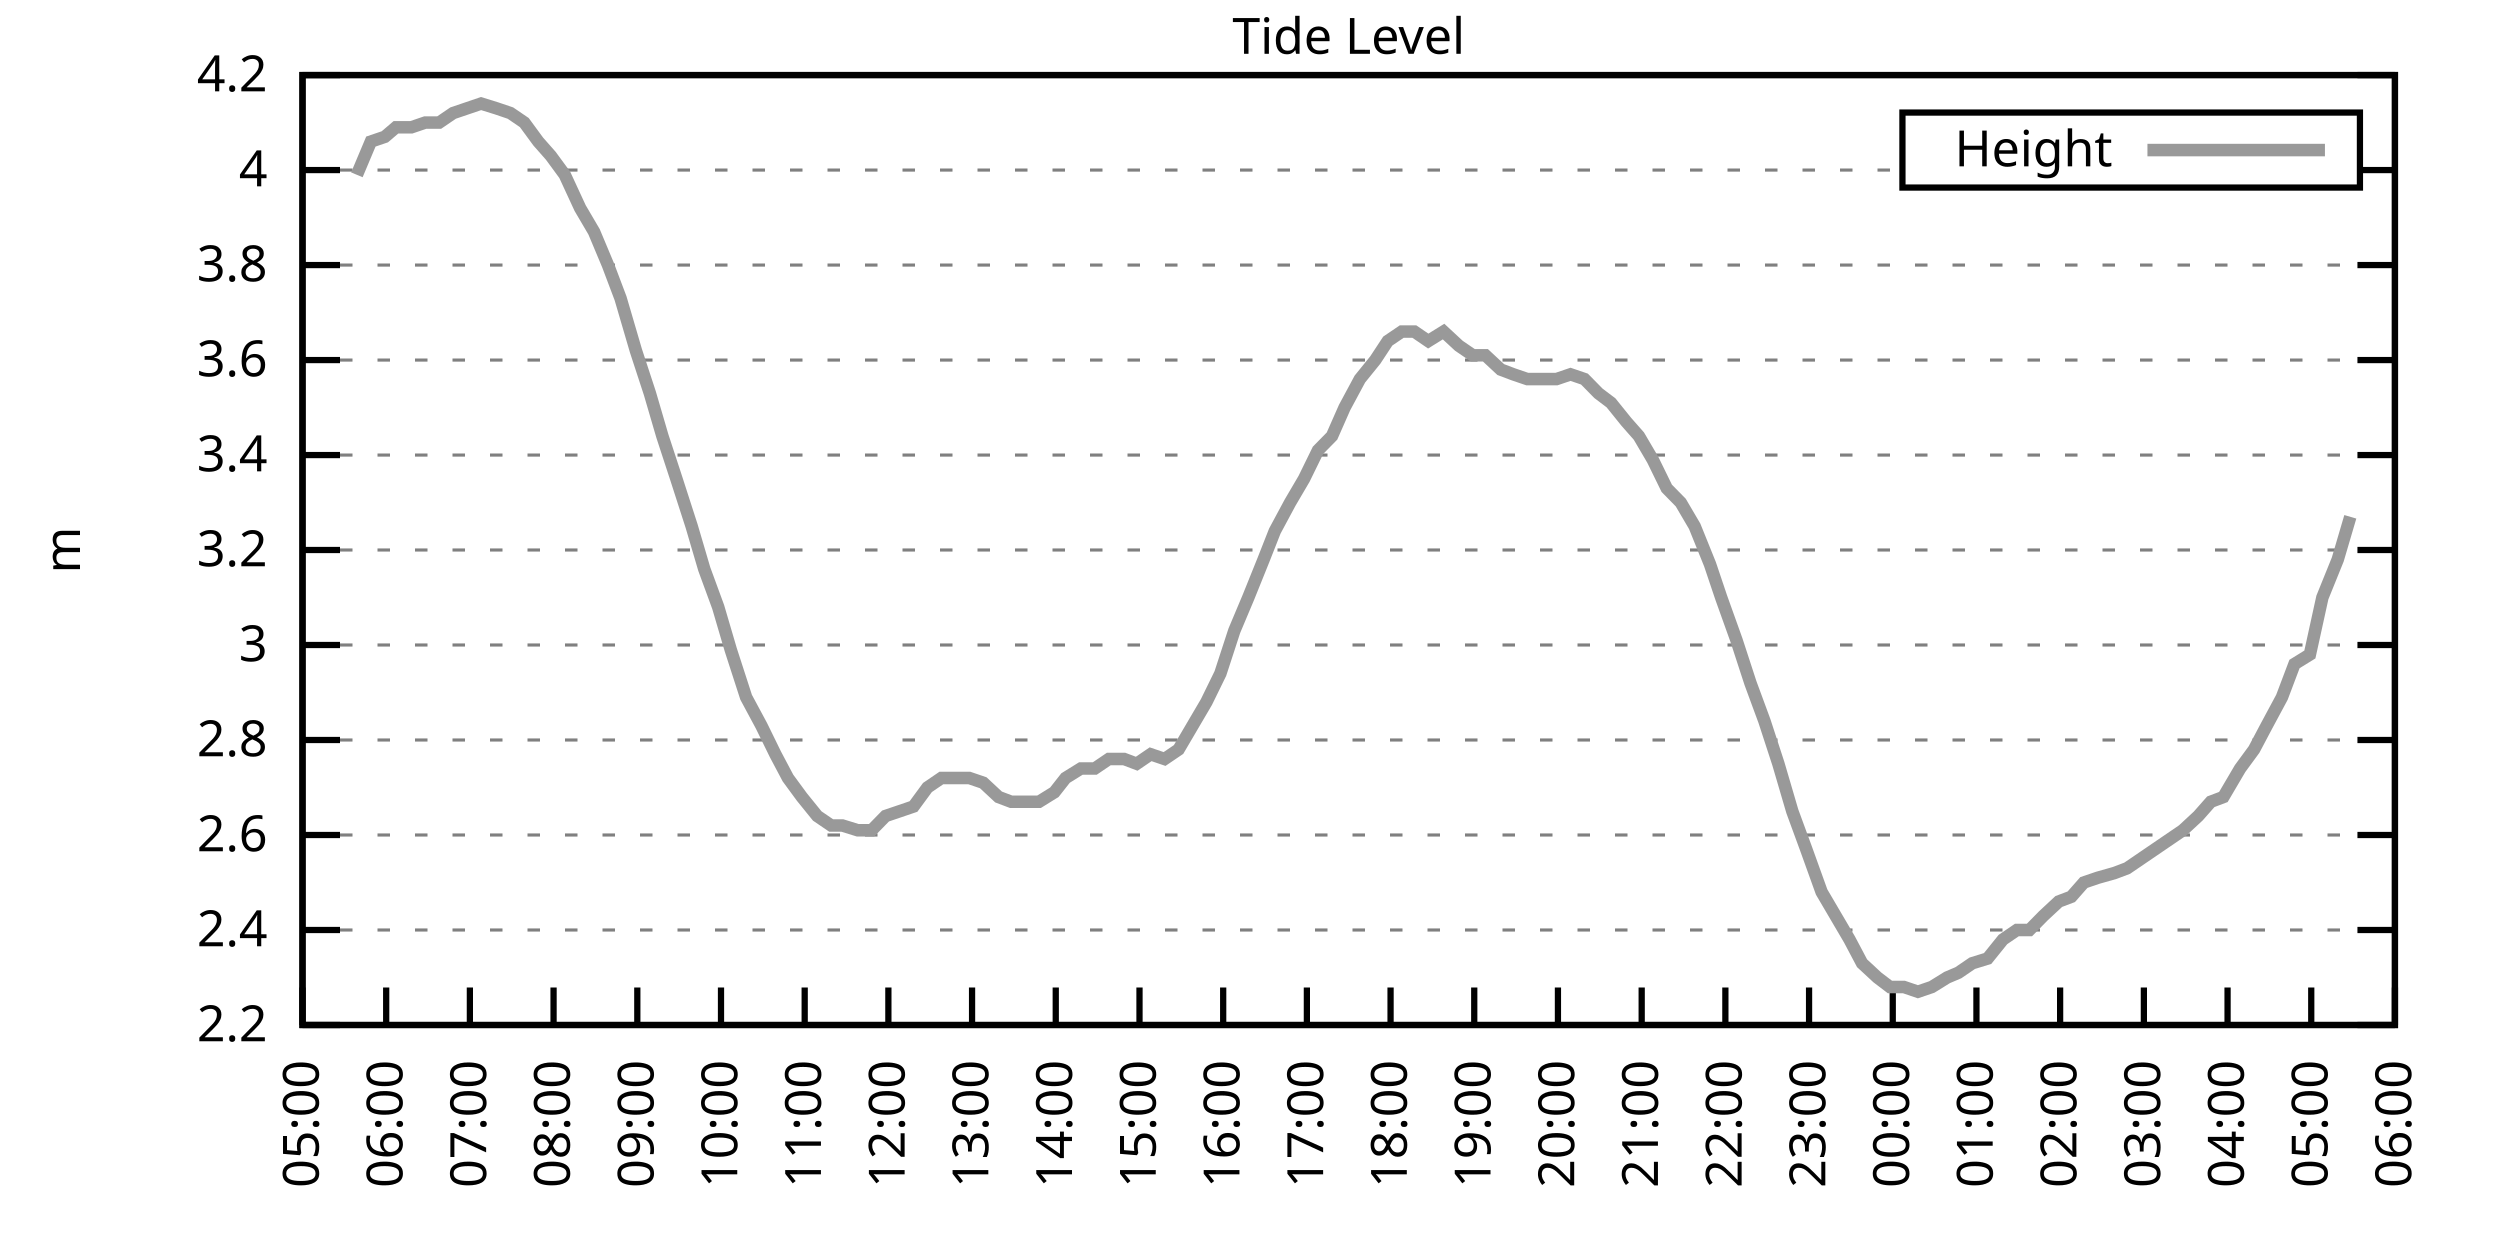
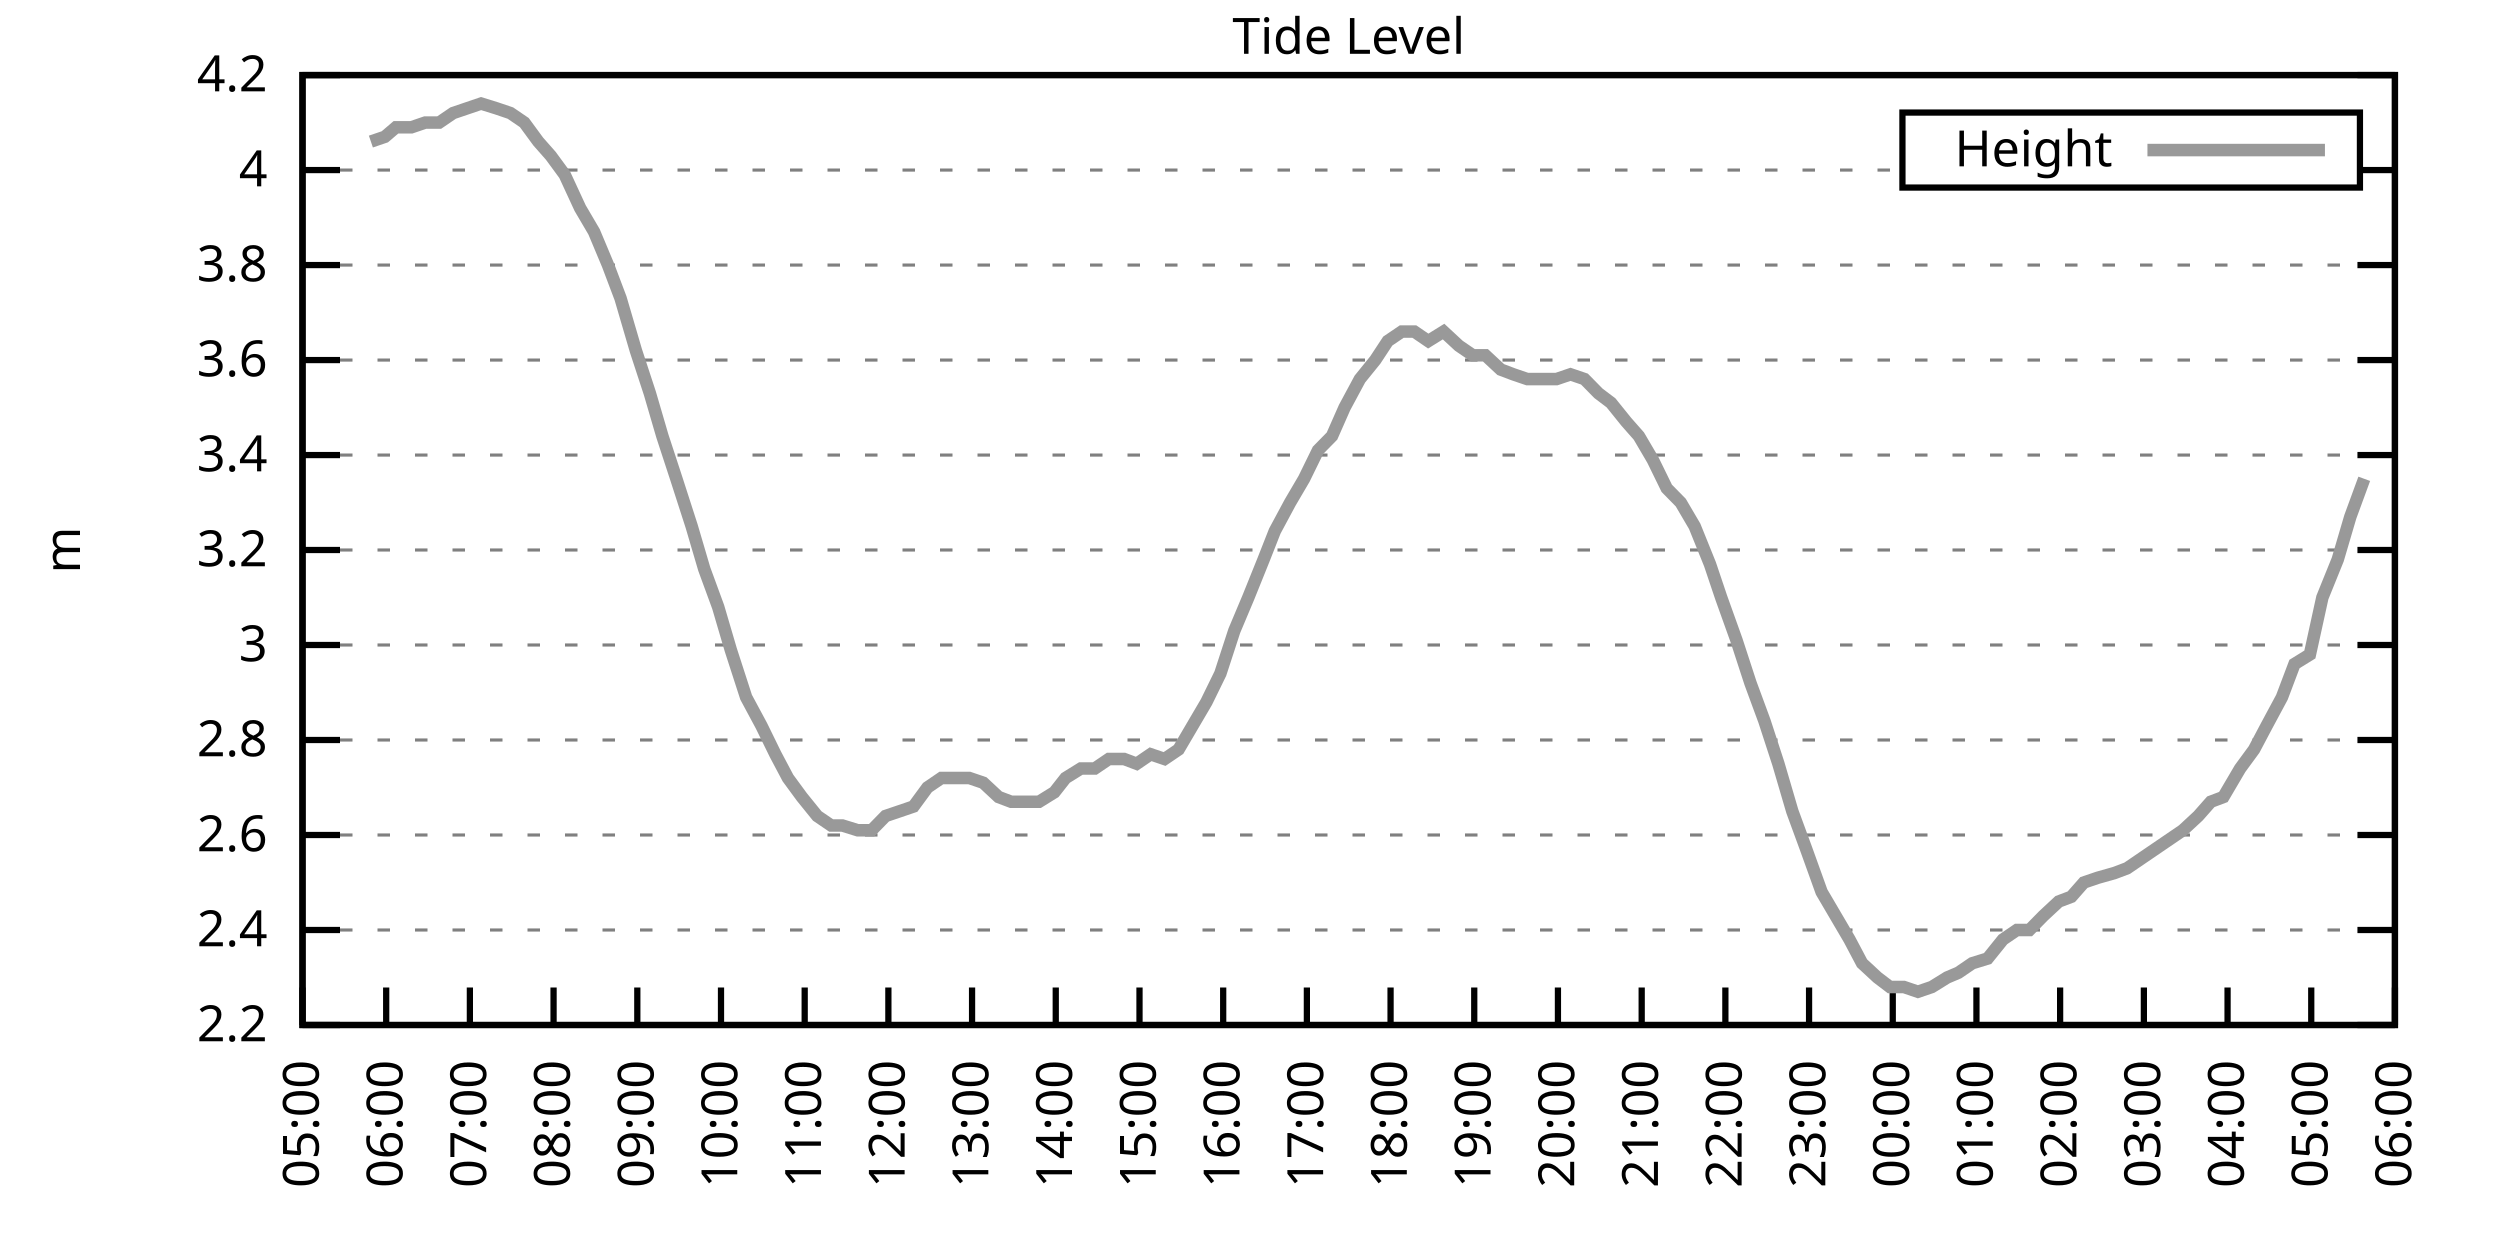
<svg xmlns="http://www.w3.org/2000/svg" xmlns:xlink="http://www.w3.org/1999/xlink" width="400" height="200" viewBox="0 0 400 200">
  <g id="gnuplot_canvas">
    <rect x="0" y="0" width="400" height="200" fill="none" />
    <defs>
      <circle id="gpDot" r="0.5" stroke-width="0.5" stroke="currentColor" />
      <path id="gpPt0" stroke-width="0.333" stroke="currentColor" d="M-1,0 h2 M0,-1 v2" />
      <path id="gpPt1" stroke-width="0.333" stroke="currentColor" d="M-1,-1 L1,1 M1,-1 L-1,1" />
      <path id="gpPt2" stroke-width="0.333" stroke="currentColor" d="M-1,0 L1,0 M0,-1 L0,1 M-1,-1 L1,1 M-1,1 L1,-1" />
      <rect id="gpPt3" stroke-width="0.333" stroke="currentColor" x="-1" y="-1" width="2" height="2" />
      <rect id="gpPt4" stroke-width="0.333" stroke="currentColor" fill="currentColor" x="-1" y="-1" width="2" height="2" />
      <circle id="gpPt5" stroke-width="0.333" stroke="currentColor" cx="0" cy="0" r="1" />
      <use xlink:href="#gpPt5" id="gpPt6" fill="currentColor" stroke="none" />
      <path id="gpPt7" stroke-width="0.333" stroke="currentColor" d="M0,-1.33 L-1.33,0.67 L1.33,0.67 z" />
      <use xlink:href="#gpPt7" id="gpPt8" fill="currentColor" stroke="none" />
      <use xlink:href="#gpPt7" id="gpPt9" stroke="currentColor" transform="rotate(180)" />
      <use xlink:href="#gpPt9" id="gpPt10" fill="currentColor" stroke="none" />
      <use xlink:href="#gpPt3" id="gpPt11" stroke="currentColor" transform="rotate(45)" />
      <use xlink:href="#gpPt11" id="gpPt12" fill="currentColor" stroke="none" />
      <path id="gpPt13" stroke-width="0.333" stroke="currentColor" d="M0,1.330 L1.265,0.411 L0.782,-1.067 L-0.782,-1.076 L-1.265,0.411 z" />
      <use xlink:href="#gpPt13" id="gpPt14" fill="currentColor" stroke="none" />
      <filter id="textbox" filterUnits="objectBoundingBox" x="0" y="0" height="1" width="1">
        <feFlood flood-color="white" flood-opacity="1" result="bgnd" />
        <feComposite in="SourceGraphic" in2="bgnd" operator="atop" />
      </filter>
      <filter id="greybox" filterUnits="objectBoundingBox" x="0" y="0" height="1" width="1">
        <feFlood flood-color="lightgrey" flood-opacity="1" result="grey" />
        <feComposite in="SourceGraphic" in2="grey" operator="atop" />
      </filter>
    </defs>
    <g fill="none" color="white" stroke="currentColor" stroke-width="1.00" stroke-linecap="butt" stroke-linejoin="miter">
</g>
    <g fill="none" color="black" stroke="currentColor" stroke-width="1.00" stroke-linecap="butt" stroke-linejoin="miter">
      <g stroke="none" shape-rendering="crispEdges">
        <polygon fill="rgb(255, 255, 255)" points="48.40,164.00 383.18,164.00 383.18,12.02 48.40,12.02 " />
      </g>
    </g>
    <g fill="none" color="black" stroke="currentColor" stroke-width="1.00" stroke-linecap="butt" stroke-linejoin="miter">
</g>
    <g fill="none" color="black" stroke="black" stroke-width="0.50" stroke-linecap="butt" stroke-linejoin="miter">
</g>
    <g fill="none" color="gray" stroke="currentColor" stroke-width="0.50" stroke-linecap="butt" stroke-linejoin="miter">
      <path stroke="gray" stroke-dasharray="2,4" class="gridline" d="M48.40,164.00 L383.19,164.00  " />
    </g>
    <g fill="none" color="gray" stroke="gray" stroke-width="1.00" stroke-linecap="butt" stroke-linejoin="miter">
</g>
    <g fill="none" color="black" stroke="currentColor" stroke-width="1.00" stroke-linecap="butt" stroke-linejoin="miter">
      <path stroke="black" d="M48.40,164.00 L54.40,164.00 M383.19,164.00 L377.19,164.00  " />
      <g transform="translate(42.80,166.60)" stroke="none" fill="black" font-family="Sans" font-size="8.00" text-anchor="end">
        <text>
          <tspan font-family="Sans"> 2.2</tspan>
        </text>
      </g>
    </g>
    <g fill="none" color="black" stroke="currentColor" stroke-width="1.00" stroke-linecap="butt" stroke-linejoin="miter">
</g>
    <g fill="none" color="black" stroke="black" stroke-width="0.50" stroke-linecap="butt" stroke-linejoin="miter">
</g>
    <g fill="none" color="gray" stroke="currentColor" stroke-width="0.50" stroke-linecap="butt" stroke-linejoin="miter">
      <path stroke="gray" stroke-dasharray="2,4" class="gridline" d="M48.40,148.80 L383.19,148.80  " />
    </g>
    <g fill="none" color="gray" stroke="gray" stroke-width="1.00" stroke-linecap="butt" stroke-linejoin="miter">
</g>
    <g fill="none" color="black" stroke="currentColor" stroke-width="1.00" stroke-linecap="butt" stroke-linejoin="miter">
      <path stroke="black" d="M48.40,148.80 L54.40,148.80 M383.19,148.80 L377.19,148.80  " />
      <g transform="translate(42.80,151.40)" stroke="none" fill="black" font-family="Sans" font-size="8.00" text-anchor="end">
        <text>
          <tspan font-family="Sans"> 2.4</tspan>
        </text>
      </g>
    </g>
    <g fill="none" color="black" stroke="currentColor" stroke-width="1.00" stroke-linecap="butt" stroke-linejoin="miter">
</g>
    <g fill="none" color="black" stroke="black" stroke-width="0.50" stroke-linecap="butt" stroke-linejoin="miter">
</g>
    <g fill="none" color="gray" stroke="currentColor" stroke-width="0.50" stroke-linecap="butt" stroke-linejoin="miter">
      <path stroke="gray" stroke-dasharray="2,4" class="gridline" d="M48.40,133.60 L383.19,133.60  " />
    </g>
    <g fill="none" color="gray" stroke="gray" stroke-width="1.00" stroke-linecap="butt" stroke-linejoin="miter">
</g>
    <g fill="none" color="black" stroke="currentColor" stroke-width="1.00" stroke-linecap="butt" stroke-linejoin="miter">
      <path stroke="black" d="M48.40,133.60 L54.40,133.60 M383.19,133.60 L377.19,133.60  " />
      <g transform="translate(42.80,136.20)" stroke="none" fill="black" font-family="Sans" font-size="8.00" text-anchor="end">
        <text>
          <tspan font-family="Sans"> 2.6</tspan>
        </text>
      </g>
    </g>
    <g fill="none" color="black" stroke="currentColor" stroke-width="1.00" stroke-linecap="butt" stroke-linejoin="miter">
</g>
    <g fill="none" color="black" stroke="black" stroke-width="0.50" stroke-linecap="butt" stroke-linejoin="miter">
</g>
    <g fill="none" color="gray" stroke="currentColor" stroke-width="0.50" stroke-linecap="butt" stroke-linejoin="miter">
      <path stroke="gray" stroke-dasharray="2,4" class="gridline" d="M48.40,118.40 L383.19,118.40  " />
    </g>
    <g fill="none" color="gray" stroke="gray" stroke-width="1.00" stroke-linecap="butt" stroke-linejoin="miter">
</g>
    <g fill="none" color="black" stroke="currentColor" stroke-width="1.00" stroke-linecap="butt" stroke-linejoin="miter">
      <path stroke="black" d="M48.40,118.40 L54.40,118.40 M383.19,118.40 L377.19,118.40  " />
      <g transform="translate(42.80,121.00)" stroke="none" fill="black" font-family="Sans" font-size="8.00" text-anchor="end">
        <text>
          <tspan font-family="Sans"> 2.8</tspan>
        </text>
      </g>
    </g>
    <g fill="none" color="black" stroke="currentColor" stroke-width="1.00" stroke-linecap="butt" stroke-linejoin="miter">
</g>
    <g fill="none" color="black" stroke="black" stroke-width="0.50" stroke-linecap="butt" stroke-linejoin="miter">
</g>
    <g fill="none" color="gray" stroke="currentColor" stroke-width="0.50" stroke-linecap="butt" stroke-linejoin="miter">
      <path stroke="gray" stroke-dasharray="2,4" class="gridline" d="M48.40,103.20 L383.19,103.20  " />
    </g>
    <g fill="none" color="gray" stroke="gray" stroke-width="1.00" stroke-linecap="butt" stroke-linejoin="miter">
</g>
    <g fill="none" color="black" stroke="currentColor" stroke-width="1.00" stroke-linecap="butt" stroke-linejoin="miter">
      <path stroke="black" d="M48.40,103.20 L54.40,103.20 M383.19,103.20 L377.19,103.20  " />
      <g transform="translate(42.80,105.80)" stroke="none" fill="black" font-family="Sans" font-size="8.00" text-anchor="end">
        <text>
          <tspan font-family="Sans"> 3</tspan>
        </text>
      </g>
    </g>
    <g fill="none" color="black" stroke="currentColor" stroke-width="1.00" stroke-linecap="butt" stroke-linejoin="miter">
</g>
    <g fill="none" color="black" stroke="black" stroke-width="0.50" stroke-linecap="butt" stroke-linejoin="miter">
</g>
    <g fill="none" color="gray" stroke="currentColor" stroke-width="0.50" stroke-linecap="butt" stroke-linejoin="miter">
      <path stroke="gray" stroke-dasharray="2,4" class="gridline" d="M48.40,88.00 L383.19,88.00  " />
    </g>
    <g fill="none" color="gray" stroke="gray" stroke-width="1.00" stroke-linecap="butt" stroke-linejoin="miter">
</g>
    <g fill="none" color="black" stroke="currentColor" stroke-width="1.00" stroke-linecap="butt" stroke-linejoin="miter">
      <path stroke="black" d="M48.40,88.00 L54.40,88.00 M383.19,88.00 L377.19,88.00  " />
      <g transform="translate(42.80,90.60)" stroke="none" fill="black" font-family="Sans" font-size="8.00" text-anchor="end">
        <text>
          <tspan font-family="Sans"> 3.2</tspan>
        </text>
      </g>
    </g>
    <g fill="none" color="black" stroke="currentColor" stroke-width="1.00" stroke-linecap="butt" stroke-linejoin="miter">
</g>
    <g fill="none" color="black" stroke="black" stroke-width="0.50" stroke-linecap="butt" stroke-linejoin="miter">
</g>
    <g fill="none" color="gray" stroke="currentColor" stroke-width="0.50" stroke-linecap="butt" stroke-linejoin="miter">
      <path stroke="gray" stroke-dasharray="2,4" class="gridline" d="M48.40,72.81 L383.19,72.81  " />
    </g>
    <g fill="none" color="gray" stroke="gray" stroke-width="1.00" stroke-linecap="butt" stroke-linejoin="miter">
</g>
    <g fill="none" color="black" stroke="currentColor" stroke-width="1.00" stroke-linecap="butt" stroke-linejoin="miter">
      <path stroke="black" d="M48.40,72.81 L54.40,72.81 M383.19,72.81 L377.19,72.81  " />
      <g transform="translate(42.80,75.41)" stroke="none" fill="black" font-family="Sans" font-size="8.00" text-anchor="end">
        <text>
          <tspan font-family="Sans"> 3.4</tspan>
        </text>
      </g>
    </g>
    <g fill="none" color="black" stroke="currentColor" stroke-width="1.00" stroke-linecap="butt" stroke-linejoin="miter">
</g>
    <g fill="none" color="black" stroke="black" stroke-width="0.50" stroke-linecap="butt" stroke-linejoin="miter">
</g>
    <g fill="none" color="gray" stroke="currentColor" stroke-width="0.50" stroke-linecap="butt" stroke-linejoin="miter">
      <path stroke="gray" stroke-dasharray="2,4" class="gridline" d="M48.40,57.61 L383.19,57.61  " />
    </g>
    <g fill="none" color="gray" stroke="gray" stroke-width="1.00" stroke-linecap="butt" stroke-linejoin="miter">
</g>
    <g fill="none" color="black" stroke="currentColor" stroke-width="1.00" stroke-linecap="butt" stroke-linejoin="miter">
      <path stroke="black" d="M48.40,57.61 L54.40,57.61 M383.19,57.61 L377.19,57.61  " />
      <g transform="translate(42.80,60.21)" stroke="none" fill="black" font-family="Sans" font-size="8.00" text-anchor="end">
        <text>
          <tspan font-family="Sans"> 3.6</tspan>
        </text>
      </g>
    </g>
    <g fill="none" color="black" stroke="currentColor" stroke-width="1.00" stroke-linecap="butt" stroke-linejoin="miter">
</g>
    <g fill="none" color="black" stroke="black" stroke-width="0.50" stroke-linecap="butt" stroke-linejoin="miter">
</g>
    <g fill="none" color="gray" stroke="currentColor" stroke-width="0.50" stroke-linecap="butt" stroke-linejoin="miter">
      <path stroke="gray" stroke-dasharray="2,4" class="gridline" d="M48.40,42.41 L383.19,42.41  " />
    </g>
    <g fill="none" color="gray" stroke="gray" stroke-width="1.00" stroke-linecap="butt" stroke-linejoin="miter">
</g>
    <g fill="none" color="black" stroke="currentColor" stroke-width="1.00" stroke-linecap="butt" stroke-linejoin="miter">
      <path stroke="black" d="M48.40,42.41 L54.40,42.41 M383.19,42.41 L377.19,42.41  " />
      <g transform="translate(42.80,45.01)" stroke="none" fill="black" font-family="Sans" font-size="8.00" text-anchor="end">
        <text>
          <tspan font-family="Sans"> 3.8</tspan>
        </text>
      </g>
    </g>
    <g fill="none" color="black" stroke="currentColor" stroke-width="1.00" stroke-linecap="butt" stroke-linejoin="miter">
</g>
    <g fill="none" color="black" stroke="black" stroke-width="0.50" stroke-linecap="butt" stroke-linejoin="miter">
</g>
    <g fill="none" color="gray" stroke="currentColor" stroke-width="0.50" stroke-linecap="butt" stroke-linejoin="miter">
      <path stroke="gray" stroke-dasharray="2,4" class="gridline" d="M48.40,27.21 L304.39,27.21 M377.59,27.21 L383.19,27.21  " />
    </g>
    <g fill="none" color="gray" stroke="gray" stroke-width="1.00" stroke-linecap="butt" stroke-linejoin="miter">
</g>
    <g fill="none" color="black" stroke="currentColor" stroke-width="1.00" stroke-linecap="butt" stroke-linejoin="miter">
      <path stroke="black" d="M48.40,27.21 L54.40,27.21 M383.19,27.21 L377.19,27.21  " />
      <g transform="translate(42.80,29.81)" stroke="none" fill="black" font-family="Sans" font-size="8.00" text-anchor="end">
        <text>
          <tspan font-family="Sans"> 4</tspan>
        </text>
      </g>
    </g>
    <g fill="none" color="black" stroke="currentColor" stroke-width="1.00" stroke-linecap="butt" stroke-linejoin="miter">
</g>
    <g fill="none" color="black" stroke="black" stroke-width="0.50" stroke-linecap="butt" stroke-linejoin="miter">
</g>
    <g fill="none" color="gray" stroke="currentColor" stroke-width="0.50" stroke-linecap="butt" stroke-linejoin="miter">
      <path stroke="gray" stroke-dasharray="2,4" class="gridline" d="M48.40,12.01 L383.19,12.01  " />
    </g>
    <g fill="none" color="gray" stroke="gray" stroke-width="1.00" stroke-linecap="butt" stroke-linejoin="miter">
</g>
    <g fill="none" color="black" stroke="currentColor" stroke-width="1.00" stroke-linecap="butt" stroke-linejoin="miter">
      <path stroke="black" d="M48.40,12.01 L54.40,12.01 M383.19,12.01 L377.19,12.01  " />
      <g transform="translate(42.80,14.61)" stroke="none" fill="black" font-family="Sans" font-size="8.00" text-anchor="end">
        <text>
          <tspan font-family="Sans"> 4.2</tspan>
        </text>
      </g>
    </g>
    <g fill="none" color="black" stroke="currentColor" stroke-width="1.00" stroke-linecap="butt" stroke-linejoin="miter">
      <path stroke="black" d="M48.40,164.00 L48.40,158.00  " />
      <g transform="translate(51.00,169.60) rotate(270.00)" stroke="none" fill="black" font-family="Sans" font-size="8.00" text-anchor="end">
        <text>
          <tspan font-family="Sans">05:00</tspan>
        </text>
      </g>
    </g>
    <g fill="none" color="black" stroke="currentColor" stroke-width="1.00" stroke-linecap="butt" stroke-linejoin="miter">
      <path stroke="black" d="M61.79,164.00 L61.79,158.00  " />
      <g transform="translate(64.39,169.60) rotate(270.00)" stroke="none" fill="black" font-family="Sans" font-size="8.00" text-anchor="end">
        <text>
          <tspan font-family="Sans">06:00</tspan>
        </text>
      </g>
    </g>
    <g fill="none" color="black" stroke="currentColor" stroke-width="1.00" stroke-linecap="butt" stroke-linejoin="miter">
      <path stroke="black" d="M75.18,164.00 L75.18,158.00  " />
      <g transform="translate(77.78,169.60) rotate(270.00)" stroke="none" fill="black" font-family="Sans" font-size="8.00" text-anchor="end">
        <text>
          <tspan font-family="Sans">07:00</tspan>
        </text>
      </g>
    </g>
    <g fill="none" color="black" stroke="currentColor" stroke-width="1.00" stroke-linecap="butt" stroke-linejoin="miter">
      <path stroke="black" d="M88.57,164.00 L88.57,158.00  " />
      <g transform="translate(91.17,169.60) rotate(270.00)" stroke="none" fill="black" font-family="Sans" font-size="8.00" text-anchor="end">
        <text>
          <tspan font-family="Sans">08:00</tspan>
        </text>
      </g>
    </g>
    <g fill="none" color="black" stroke="currentColor" stroke-width="1.00" stroke-linecap="butt" stroke-linejoin="miter">
      <path stroke="black" d="M101.97,164.00 L101.97,158.00  " />
      <g transform="translate(104.57,169.60) rotate(270.00)" stroke="none" fill="black" font-family="Sans" font-size="8.00" text-anchor="end">
        <text>
          <tspan font-family="Sans">09:00</tspan>
        </text>
      </g>
    </g>
    <g fill="none" color="black" stroke="currentColor" stroke-width="1.00" stroke-linecap="butt" stroke-linejoin="miter">
      <path stroke="black" d="M115.36,164.00 L115.36,158.00  " />
      <g transform="translate(117.96,169.60) rotate(270.00)" stroke="none" fill="black" font-family="Sans" font-size="8.00" text-anchor="end">
        <text>
          <tspan font-family="Sans">10:00</tspan>
        </text>
      </g>
    </g>
    <g fill="none" color="black" stroke="currentColor" stroke-width="1.00" stroke-linecap="butt" stroke-linejoin="miter">
      <path stroke="black" d="M128.75,164.00 L128.75,158.00  " />
      <g transform="translate(131.35,169.60) rotate(270.00)" stroke="none" fill="black" font-family="Sans" font-size="8.00" text-anchor="end">
        <text>
          <tspan font-family="Sans">11:00</tspan>
        </text>
      </g>
    </g>
    <g fill="none" color="black" stroke="currentColor" stroke-width="1.00" stroke-linecap="butt" stroke-linejoin="miter">
      <path stroke="black" d="M142.14,164.00 L142.14,158.00  " />
      <g transform="translate(144.74,169.60) rotate(270.00)" stroke="none" fill="black" font-family="Sans" font-size="8.00" text-anchor="end">
        <text>
          <tspan font-family="Sans">12:00</tspan>
        </text>
      </g>
    </g>
    <g fill="none" color="black" stroke="currentColor" stroke-width="1.00" stroke-linecap="butt" stroke-linejoin="miter">
      <path stroke="black" d="M155.53,164.00 L155.53,158.00  " />
      <g transform="translate(158.13,169.60) rotate(270.00)" stroke="none" fill="black" font-family="Sans" font-size="8.00" text-anchor="end">
        <text>
          <tspan font-family="Sans">13:00</tspan>
        </text>
      </g>
    </g>
    <g fill="none" color="black" stroke="currentColor" stroke-width="1.00" stroke-linecap="butt" stroke-linejoin="miter">
      <path stroke="black" d="M168.92,164.00 L168.92,158.00  " />
      <g transform="translate(171.52,169.60) rotate(270.00)" stroke="none" fill="black" font-family="Sans" font-size="8.00" text-anchor="end">
        <text>
          <tspan font-family="Sans">14:00</tspan>
        </text>
      </g>
    </g>
    <g fill="none" color="black" stroke="currentColor" stroke-width="1.00" stroke-linecap="butt" stroke-linejoin="miter">
      <path stroke="black" d="M182.32,164.00 L182.32,158.00  " />
      <g transform="translate(184.92,169.60) rotate(270.00)" stroke="none" fill="black" font-family="Sans" font-size="8.00" text-anchor="end">
        <text>
          <tspan font-family="Sans">15:00</tspan>
        </text>
      </g>
    </g>
    <g fill="none" color="black" stroke="currentColor" stroke-width="1.00" stroke-linecap="butt" stroke-linejoin="miter">
      <path stroke="black" d="M195.71,164.00 L195.71,158.00  " />
      <g transform="translate(198.31,169.60) rotate(270.00)" stroke="none" fill="black" font-family="Sans" font-size="8.00" text-anchor="end">
        <text>
          <tspan font-family="Sans">16:00</tspan>
        </text>
      </g>
    </g>
    <g fill="none" color="black" stroke="currentColor" stroke-width="1.00" stroke-linecap="butt" stroke-linejoin="miter">
      <path stroke="black" d="M209.10,164.00 L209.10,158.00  " />
      <g transform="translate(211.70,169.60) rotate(270.00)" stroke="none" fill="black" font-family="Sans" font-size="8.00" text-anchor="end">
        <text>
          <tspan font-family="Sans">17:00</tspan>
        </text>
      </g>
    </g>
    <g fill="none" color="black" stroke="currentColor" stroke-width="1.00" stroke-linecap="butt" stroke-linejoin="miter">
      <path stroke="black" d="M222.49,164.00 L222.49,158.00  " />
      <g transform="translate(225.09,169.60) rotate(270.00)" stroke="none" fill="black" font-family="Sans" font-size="8.00" text-anchor="end">
        <text>
          <tspan font-family="Sans">18:00</tspan>
        </text>
      </g>
    </g>
    <g fill="none" color="black" stroke="currentColor" stroke-width="1.00" stroke-linecap="butt" stroke-linejoin="miter">
      <path stroke="black" d="M235.88,164.00 L235.88,158.00  " />
      <g transform="translate(238.48,169.60) rotate(270.00)" stroke="none" fill="black" font-family="Sans" font-size="8.00" text-anchor="end">
        <text>
          <tspan font-family="Sans">19:00</tspan>
        </text>
      </g>
    </g>
    <g fill="none" color="black" stroke="currentColor" stroke-width="1.00" stroke-linecap="butt" stroke-linejoin="miter">
      <path stroke="black" d="M249.27,164.00 L249.27,158.00  " />
      <g transform="translate(251.87,169.60) rotate(270.00)" stroke="none" fill="black" font-family="Sans" font-size="8.00" text-anchor="end">
        <text>
          <tspan font-family="Sans">20:00</tspan>
        </text>
      </g>
    </g>
    <g fill="none" color="black" stroke="currentColor" stroke-width="1.00" stroke-linecap="butt" stroke-linejoin="miter">
      <path stroke="black" d="M262.67,164.00 L262.67,158.00  " />
      <g transform="translate(265.27,169.60) rotate(270.00)" stroke="none" fill="black" font-family="Sans" font-size="8.00" text-anchor="end">
        <text>
          <tspan font-family="Sans">21:00</tspan>
        </text>
      </g>
    </g>
    <g fill="none" color="black" stroke="currentColor" stroke-width="1.00" stroke-linecap="butt" stroke-linejoin="miter">
      <path stroke="black" d="M276.06,164.00 L276.06,158.00  " />
      <g transform="translate(278.66,169.60) rotate(270.00)" stroke="none" fill="black" font-family="Sans" font-size="8.00" text-anchor="end">
        <text>
          <tspan font-family="Sans">22:00</tspan>
        </text>
      </g>
    </g>
    <g fill="none" color="black" stroke="currentColor" stroke-width="1.00" stroke-linecap="butt" stroke-linejoin="miter">
      <path stroke="black" d="M289.45,164.00 L289.45,158.00  " />
      <g transform="translate(292.05,169.60) rotate(270.00)" stroke="none" fill="black" font-family="Sans" font-size="8.00" text-anchor="end">
        <text>
          <tspan font-family="Sans">23:00</tspan>
        </text>
      </g>
    </g>
    <g fill="none" color="black" stroke="currentColor" stroke-width="1.00" stroke-linecap="butt" stroke-linejoin="miter">
      <path stroke="black" d="M302.84,164.00 L302.84,158.00  " />
      <g transform="translate(305.44,169.60) rotate(270.00)" stroke="none" fill="black" font-family="Sans" font-size="8.00" text-anchor="end">
        <text>
          <tspan font-family="Sans">00:00</tspan>
        </text>
      </g>
    </g>
    <g fill="none" color="black" stroke="currentColor" stroke-width="1.00" stroke-linecap="butt" stroke-linejoin="miter">
      <path stroke="black" d="M316.23,164.00 L316.23,158.00  " />
      <g transform="translate(318.83,169.60) rotate(270.00)" stroke="none" fill="black" font-family="Sans" font-size="8.00" text-anchor="end">
        <text>
          <tspan font-family="Sans">01:00</tspan>
        </text>
      </g>
    </g>
    <g fill="none" color="black" stroke="currentColor" stroke-width="1.00" stroke-linecap="butt" stroke-linejoin="miter">
      <path stroke="black" d="M329.62,164.00 L329.62,158.00  " />
      <g transform="translate(332.22,169.60) rotate(270.00)" stroke="none" fill="black" font-family="Sans" font-size="8.00" text-anchor="end">
        <text>
          <tspan font-family="Sans">02:00</tspan>
        </text>
      </g>
    </g>
    <g fill="none" color="black" stroke="currentColor" stroke-width="1.00" stroke-linecap="butt" stroke-linejoin="miter">
      <path stroke="black" d="M343.02,164.00 L343.02,158.00  " />
      <g transform="translate(345.62,169.60) rotate(270.00)" stroke="none" fill="black" font-family="Sans" font-size="8.00" text-anchor="end">
        <text>
          <tspan font-family="Sans">03:00</tspan>
        </text>
      </g>
    </g>
    <g fill="none" color="black" stroke="currentColor" stroke-width="1.00" stroke-linecap="butt" stroke-linejoin="miter">
      <path stroke="black" d="M356.41,164.00 L356.41,158.00  " />
      <g transform="translate(359.01,169.60) rotate(270.00)" stroke="none" fill="black" font-family="Sans" font-size="8.00" text-anchor="end">
        <text>
          <tspan font-family="Sans">04:00</tspan>
        </text>
      </g>
    </g>
    <g fill="none" color="black" stroke="currentColor" stroke-width="1.00" stroke-linecap="butt" stroke-linejoin="miter">
      <path stroke="black" d="M369.80,164.00 L369.80,158.00  " />
      <g transform="translate(372.40,169.60) rotate(270.00)" stroke="none" fill="black" font-family="Sans" font-size="8.00" text-anchor="end">
        <text>
          <tspan font-family="Sans">05:00</tspan>
        </text>
      </g>
    </g>
    <g fill="none" color="black" stroke="currentColor" stroke-width="1.00" stroke-linecap="butt" stroke-linejoin="miter">
      <path stroke="black" d="M383.19,164.00 L383.19,158.00  " />
      <g transform="translate(385.79,169.60) rotate(270.00)" stroke="none" fill="black" font-family="Sans" font-size="8.00" text-anchor="end">
        <text>
          <tspan font-family="Sans">06:00</tspan>
        </text>
      </g>
    </g>
    <g fill="none" color="black" stroke="currentColor" stroke-width="1.00" stroke-linecap="butt" stroke-linejoin="miter">
</g>
    <g fill="none" color="black" stroke="currentColor" stroke-width="1.00" stroke-linecap="butt" stroke-linejoin="miter">
      <path stroke="black" d="M48.40,12.01 L48.40,164.00 L383.19,164.00 L383.19,12.01 L48.40,12.01 Z  " />
    </g>
    <g fill="none" color="black" stroke="currentColor" stroke-width="1.00" stroke-linecap="butt" stroke-linejoin="miter">
</g>
    <g fill="none" color="black" stroke="currentColor" stroke-width="1.00" stroke-linecap="butt" stroke-linejoin="miter">
      <path stroke="black" d="M304.39,30.01 L304.39,18.01 L377.59,18.01 L377.59,30.01 L304.39,30.01 Z  " />
    </g>
    <g id="Tide_level_plot_1">
      <g fill="none" color="white" stroke="black" stroke-width="2.00" stroke-linecap="butt" stroke-linejoin="miter">
</g>
      <g fill="none" color="black" stroke="currentColor" stroke-width="2.00" stroke-linecap="butt" stroke-linejoin="miter">
        <g transform="translate(337.99,26.61)" stroke="none" fill="black" font-family="Sans" font-size="8.00" text-anchor="end">
          <text>
            <tspan font-family="Sans">Height</tspan>
          </text>
        </g>
      </g>
      <g fill="none" color="black" stroke="currentColor" stroke-width="2.00" stroke-linecap="butt" stroke-linejoin="miter">
-         <path stroke="rgb(153, 153, 153)" d="M343.59,24.01 L371.99,24.01 M57.10,27.97 L59.34,22.65 L61.57,21.89 L63.35,20.37 L65.81,20.37 L68.04,19.61   L70.27,19.61 L72.50,18.09 L74.74,17.33 L76.97,16.57 L79.42,17.33 L81.66,18.09 L83.89,19.61 L86.12,22.65   L88.13,24.93 L90.36,27.97 L92.82,33.29 L95.05,37.09 L97.28,42.41 L99.29,47.73 L101.74,56.09 L103.98,62.93   L105.98,69.77 L108.22,76.61 L110.67,84.21 L112.68,91.04 L114.91,97.12 L116.92,103.96 L119.38,111.56 L121.83,116.12   L124.06,120.68 L126.07,124.48 L128.30,127.52 L130.76,130.56 L132.99,132.08 L134.78,132.08 L137.23,132.84 L139.46,132.84   L141.69,130.56 L143.93,129.80 L146.16,129.04 L148.39,126.00 L150.62,124.48 L152.85,124.48 L155.09,124.48 L157.32,125.24   L159.77,127.52 L161.78,128.28 L164.24,128.28 L166.25,128.28 L168.70,126.76 L170.49,124.48 L172.94,122.96 L175.17,122.96   L177.41,121.44 L179.86,121.44 L181.87,122.20 L184.10,120.68 L186.33,121.44 L188.57,119.92 L190.80,116.12 L193.03,112.32   L195.26,107.76 L197.49,100.92 L199.73,95.60 L202.18,89.52 L203.97,84.97 L206.42,80.41 L208.65,76.61 L210.88,72.05   L213.12,69.77 L215.13,65.21 L217.58,60.65 L220.04,57.61 L222.04,54.57 L224.28,53.05 L226.29,53.05 L228.52,54.57   L230.97,53.05 L233.43,55.33 L235.66,56.85 L237.67,56.85 L240.12,59.13 L242.13,59.89 L244.36,60.65 L246.60,60.65   L249.05,60.65 L251.28,59.89 L253.51,60.65 L255.75,62.93 L257.76,64.45 L260.21,67.49 L262.22,69.77 L264.45,73.57   L266.68,78.13 L268.92,80.41 L271.15,84.21 L273.60,90.28 L275.39,95.60 L277.84,102.44 L280.07,109.28 L282.31,115.36   L284.54,122.20 L286.77,129.80 L289.00,135.88 L291.46,142.72 L293.69,146.52 L295.92,150.32 L297.93,154.12 L300.39,156.40   L302.39,157.92 L304.63,157.92 L306.86,158.68 L309.09,157.92 L311.54,156.40 L313.33,155.64 L315.56,154.12 L318.02,153.36   L320.47,150.32 L322.70,148.80 L324.71,148.80 L326.95,146.52 L329.40,144.24 L331.41,143.48 L333.42,141.20 L335.65,140.44   L338.33,139.68 L340.34,138.92 L342.57,137.40 L344.80,135.88 L347.03,134.36 L349.26,132.84 L351.72,130.56 L353.73,128.28   L355.74,127.52 L358.42,122.96 L360.65,119.92 L362.66,116.12 L365.11,111.56 L367.12,106.24 L369.58,104.72 L371.58,95.60   L374.04,89.52 L376.05,82.69  " />
+         <path stroke="rgb(153, 153, 153)" d="M343.59,24.01 L371.99,24.01 M59.34,22.65 L61.57,21.89 L63.35,20.37 L65.81,20.37 L68.04,19.61 L70.27,19.61   L72.50,18.09 L74.74,17.33 L76.97,16.57 L79.42,17.33 L81.66,18.09 L83.89,19.61 L86.12,22.65 L88.13,24.93   L90.36,27.97 L92.82,33.29 L95.05,37.09 L97.28,42.41 L99.29,47.73 L101.74,56.09 L103.98,62.93 L105.98,69.77   L108.22,76.61 L110.67,84.21 L112.68,91.04 L114.91,97.12 L116.92,103.96 L119.38,111.56 L121.83,116.12 L124.06,120.68   L126.07,124.48 L128.30,127.52 L130.76,130.56 L132.99,132.08 L134.78,132.08 L137.23,132.84 L139.46,132.84 L141.69,130.56   L143.93,129.80 L146.16,129.04 L148.39,126.00 L150.62,124.48 L152.85,124.48 L155.09,124.48 L157.32,125.24 L159.77,127.52   L161.78,128.28 L164.24,128.28 L166.25,128.28 L168.70,126.76 L170.49,124.48 L172.94,122.96 L175.17,122.96 L177.41,121.44   L179.86,121.44 L181.87,122.20 L184.10,120.68 L186.33,121.44 L188.57,119.92 L190.80,116.12 L193.03,112.32 L195.26,107.76   L197.49,100.92 L199.73,95.60 L202.18,89.52 L203.97,84.97 L206.42,80.41 L208.65,76.61 L210.88,72.05 L213.12,69.77   L215.13,65.21 L217.58,60.65 L220.04,57.61 L222.04,54.57 L224.28,53.05 L226.29,53.05 L228.52,54.57 L230.97,53.05   L233.43,55.33 L235.66,56.85 L237.67,56.85 L240.12,59.13 L242.13,59.89 L244.36,60.65 L246.60,60.65 L249.05,60.65   L251.28,59.89 L253.51,60.65 L255.75,62.93 L257.76,64.45 L260.21,67.49 L262.22,69.77 L264.45,73.57 L266.68,78.13   L268.92,80.41 L271.15,84.21 L273.60,90.28 L275.39,95.60 L277.84,102.44 L280.07,109.28 L282.31,115.36 L284.54,122.20   L286.77,129.80 L289.00,135.88 L291.46,142.72 L293.69,146.52 L295.92,150.32 L297.93,154.12 L300.39,156.40 L302.39,157.92   L304.63,157.92 L306.86,158.68 L309.09,157.92 L311.54,156.40 L313.33,155.64 L315.56,154.12 L318.02,153.36 L320.47,150.32   L322.70,148.80 L324.71,148.80 L326.95,146.52 L329.40,144.24 L331.41,143.48 L333.42,141.20 L335.65,140.44 L338.33,139.68   L340.34,138.92 L342.57,137.40 L344.80,135.88 L347.03,134.36 L349.26,132.84 L351.72,130.56 L353.73,128.28 L355.74,127.52   L358.42,122.96 L360.65,119.92 L362.66,116.12 L365.11,111.56 L367.12,106.24 L369.58,104.72 L371.58,95.60 L374.04,89.52   L376.05,82.69 L378.28,76.61  " />
      </g>
    </g>
    <g fill="none" color="black" stroke="currentColor" stroke-width="2.00" stroke-linecap="butt" stroke-linejoin="miter">
</g>
    <g fill="none" color="black" stroke="black" stroke-width="1.00" stroke-linecap="butt" stroke-linejoin="miter">
</g>
    <g fill="none" color="black" stroke="currentColor" stroke-width="1.00" stroke-linecap="butt" stroke-linejoin="miter">
      <path stroke="black" d="M48.40,12.01 L48.40,164.00 L383.19,164.00 L383.19,12.01 L48.40,12.01 Z  " />
      <g transform="translate(12.80,88.01) rotate(270.00)" stroke="none" fill="black" font-family="Sans" font-size="8.00" text-anchor="middle">
        <text>
          <tspan font-family="Sans">m</tspan>
        </text>
      </g>
    </g>
    <g fill="none" color="black" stroke="currentColor" stroke-width="1.00" stroke-linecap="butt" stroke-linejoin="miter">
</g>
    <g fill="none" color="black" stroke="currentColor" stroke-width="1.00" stroke-linecap="butt" stroke-linejoin="miter">
      <g transform="translate(215.79,8.61)" stroke="none" fill="black" font-family="Sans" font-size="8.00" text-anchor="middle">
        <text>
          <tspan font-family="Sans">Tide Level</tspan>
        </text>
      </g>
    </g>
    <g fill="none" color="black" stroke="currentColor" stroke-width="1.00" stroke-linecap="butt" stroke-linejoin="miter">
</g>
  </g>
</svg>
